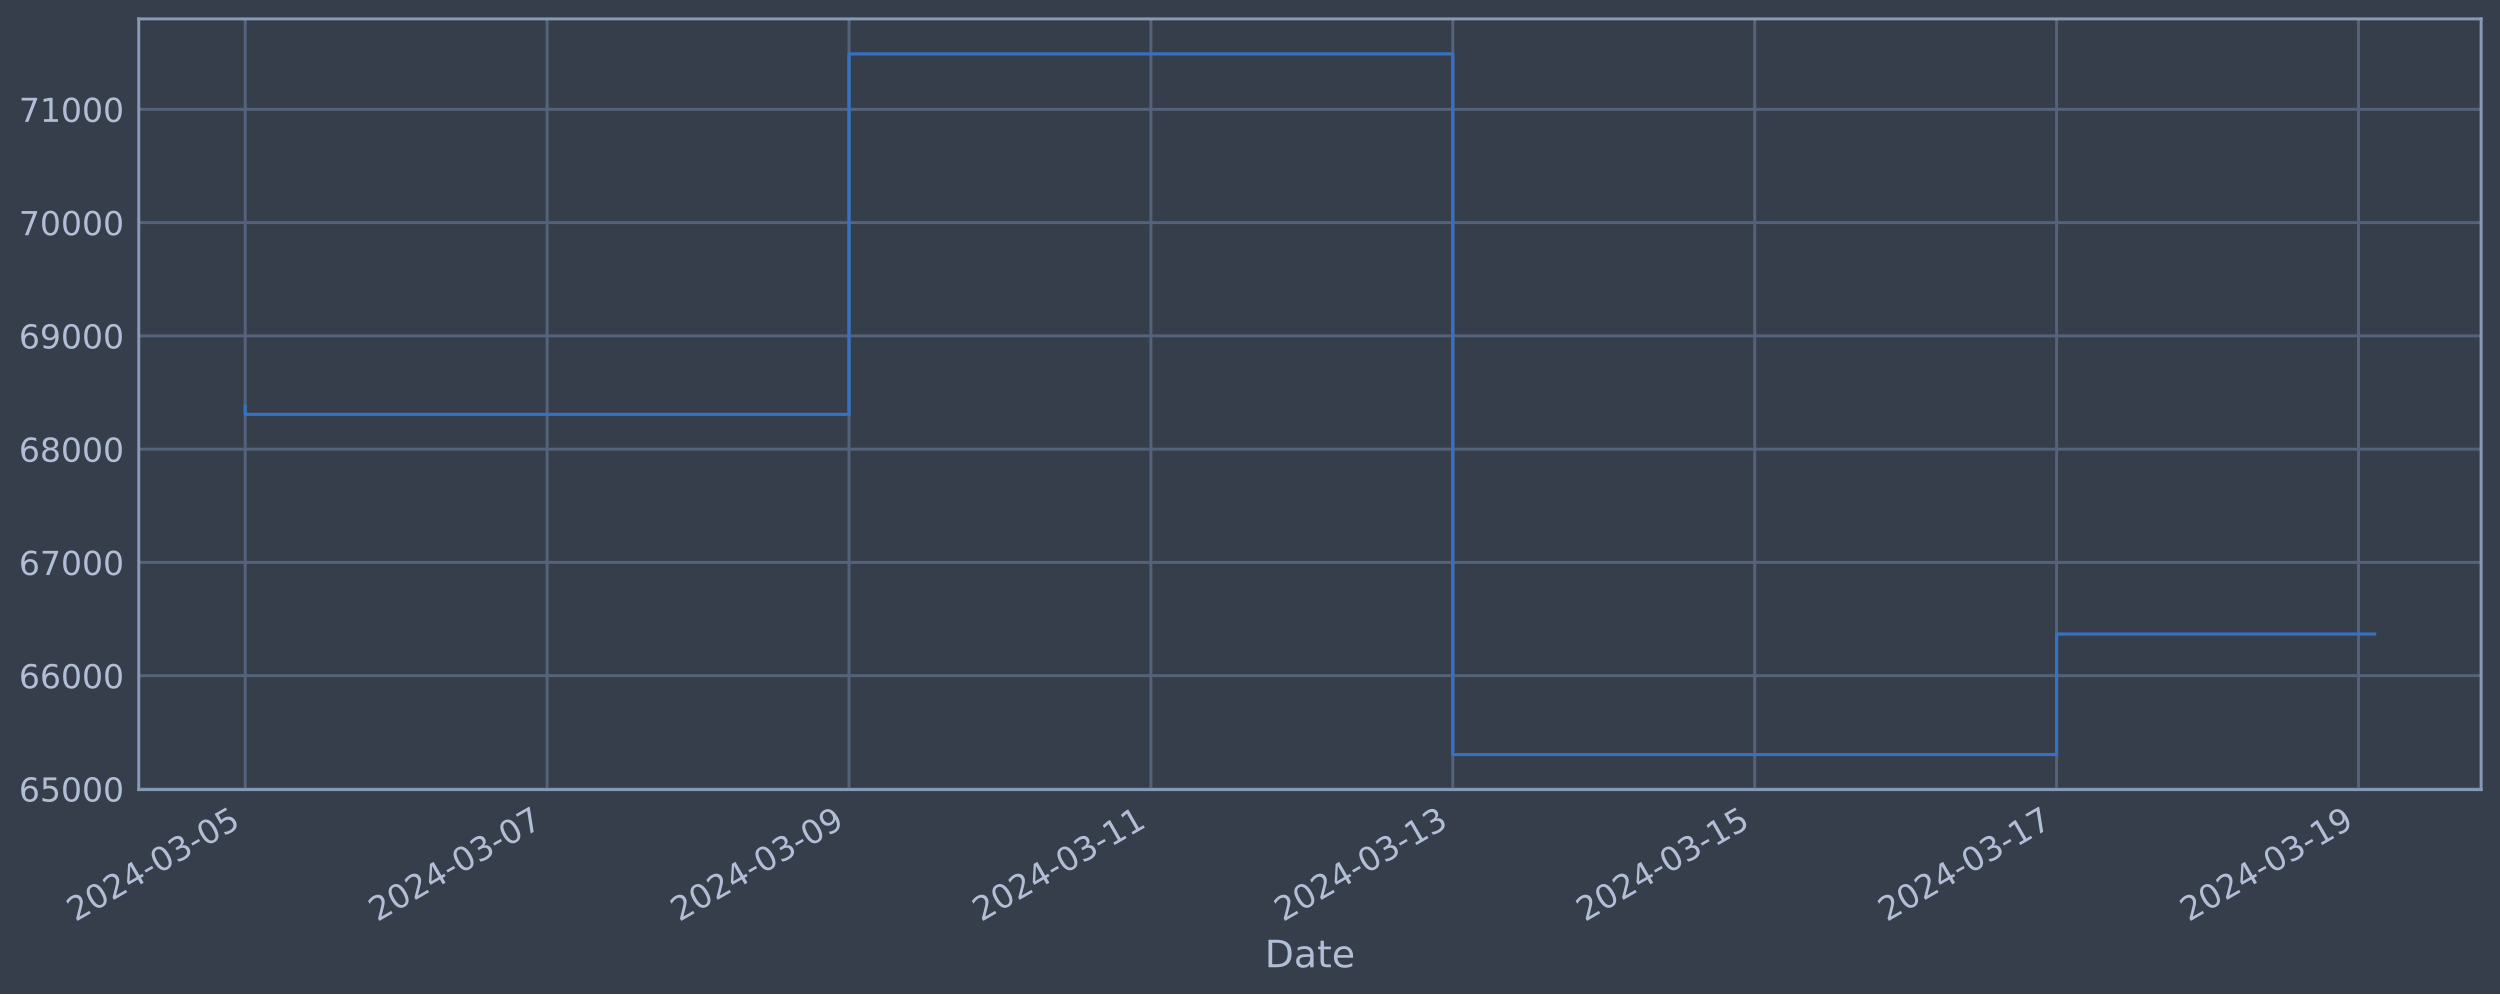
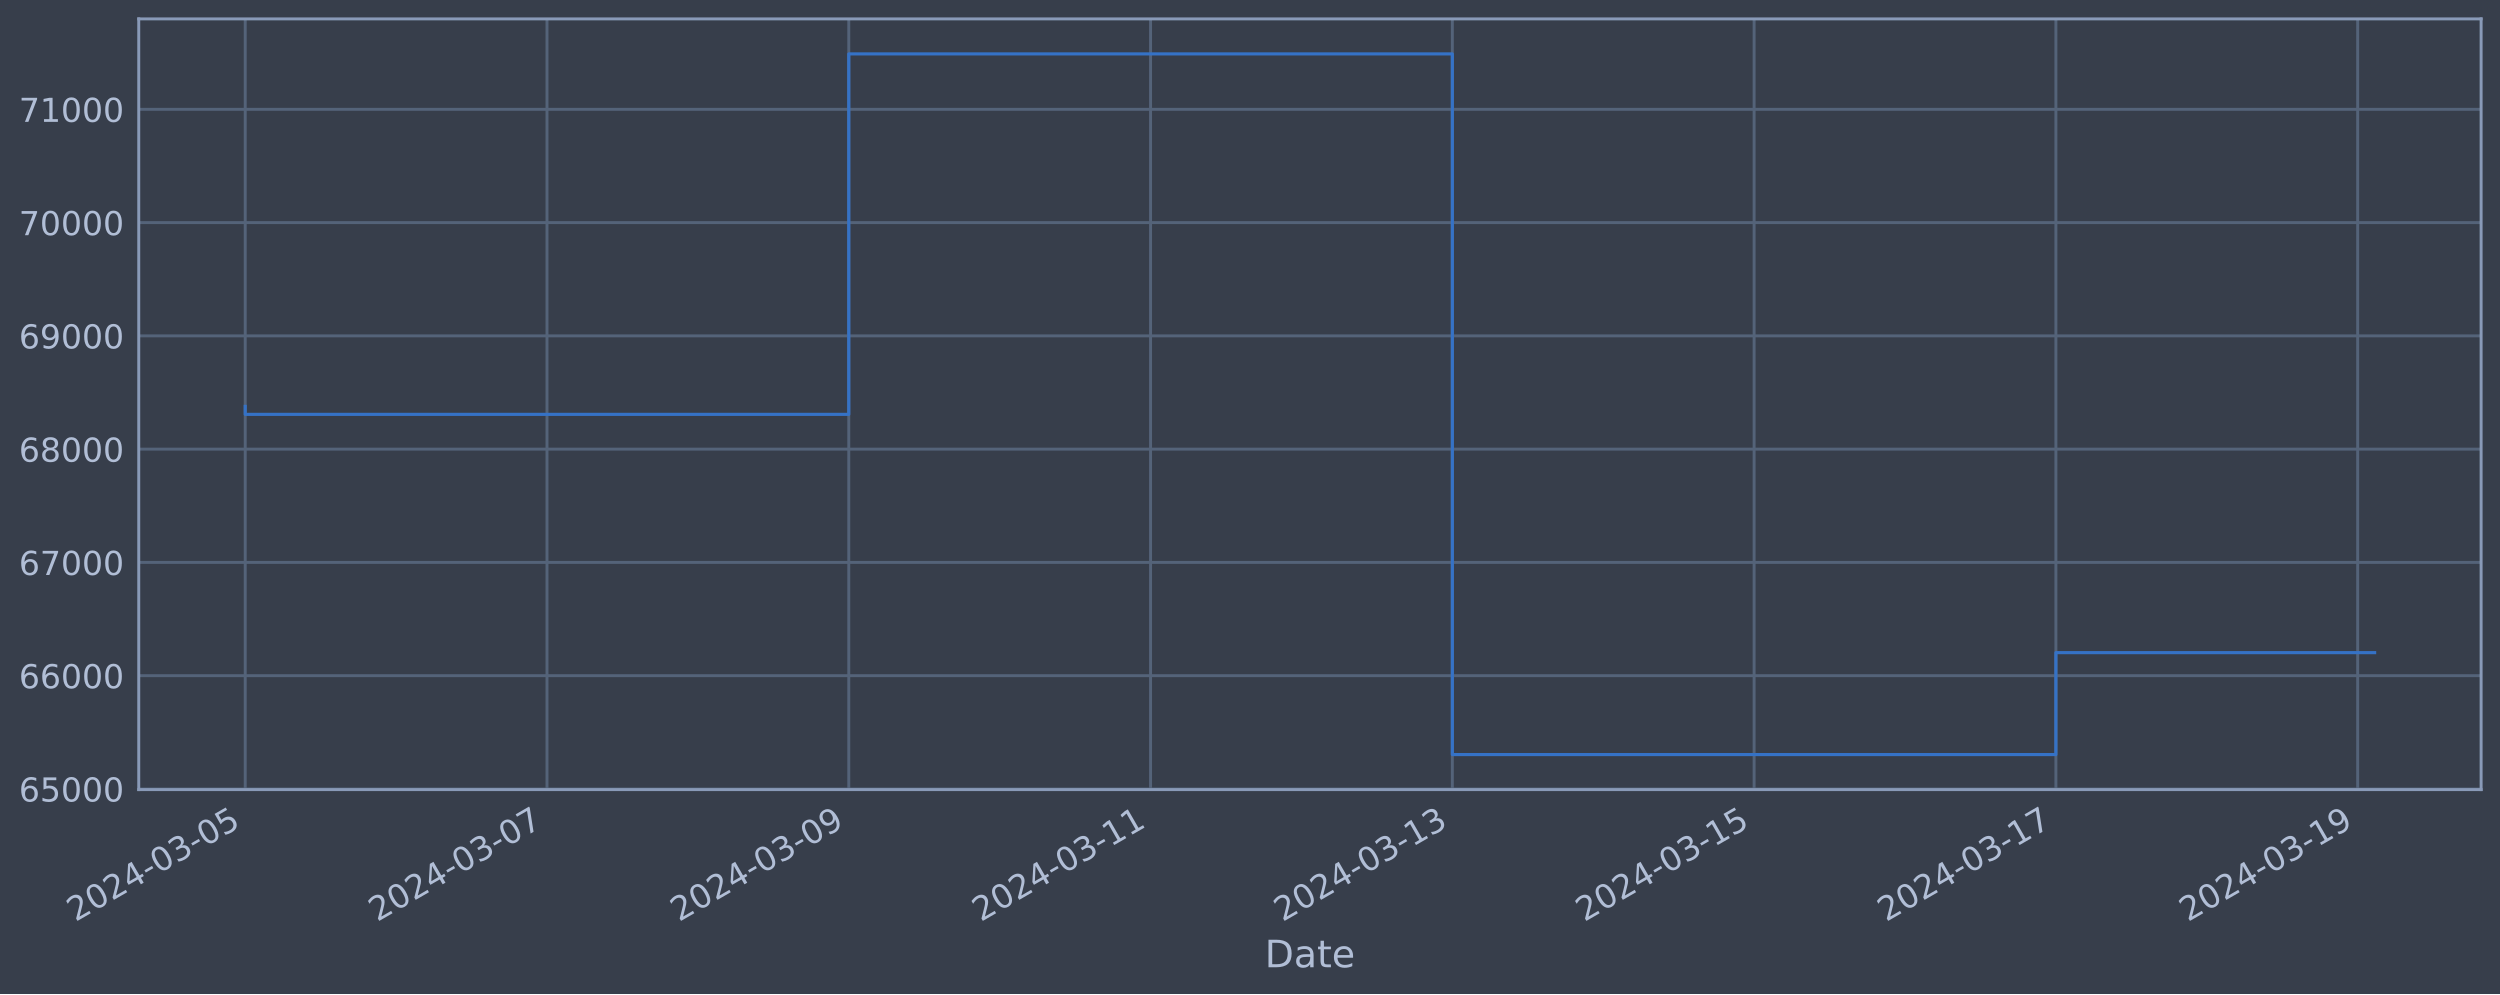
<svg xmlns="http://www.w3.org/2000/svg" xmlns:xlink="http://www.w3.org/1999/xlink" width="952.884pt" height="378.87pt" viewBox="0 0 952.884 378.87" version="1.1">
  <defs>
    <style type="text/css">*{stroke-linejoin: round; stroke-linecap: butt}</style>
  </defs>
  <g id="figure_1">
    <g id="patch_1">
      <path d="M 0 378.87  L 952.884 378.87  L 952.884 0  L 0 0  z " style="fill: #373e4b" />
    </g>
    <g id="axes_1">
      <g id="patch_2">
        <path d="M 52.884 300.96  L 945.684 300.96  L 945.684 7.2  L 52.884 7.2  z " style="fill: #373e4b" />
      </g>
      <g id="matplotlib.axis_1">
        <g id="xtick_1">
          <g id="line2d_1">
-             <path d="M 93.466 300.96  L 93.466 7.2  " clip-path="url(#p468c88ecc2)" style="fill: none; stroke: #546379; stroke-width: 1.12; stroke-linecap: square" />
+             <path d="M 93.466 300.96  L 93.466 7.2  " clip-path="url(#p2a288bb022)" style="fill: none; stroke: #546379; stroke-width: 1.12; stroke-linecap: square" />
          </g>
          <g id="line2d_2" />
          <g id="text_1">
            <g style="fill: #b1bed6" transform="translate(28.74006 351.4642) rotate(-30) scale(0.126 -0.126)">
              <defs>
                <path id="DejaVuSans-32" d="M 1228 531  L 3431 531  L 3431 0  L 469 0  L 469 531  Q 828 903 1448 1529  Q 2069 2156 2228 2338  Q 2531 2678 2651 2914  Q 2772 3150 2772 3378  Q 2772 3750 2511 3984  Q 2250 4219 1831 4219  Q 1534 4219 1204 4116  Q 875 4013 500 3803  L 500 4441  Q 881 4594 1212 4672  Q 1544 4750 1819 4750  Q 2544 4750 2975 4387  Q 3406 4025 3406 3419  Q 3406 3131 3298 2873  Q 3191 2616 2906 2266  Q 2828 2175 2409 1742  Q 1991 1309 1228 531  z " transform="scale(0.015625)" />
                <path id="DejaVuSans-30" d="M 2034 4250  Q 1547 4250 1301 3770  Q 1056 3291 1056 2328  Q 1056 1369 1301 889  Q 1547 409 2034 409  Q 2525 409 2770 889  Q 3016 1369 3016 2328  Q 3016 3291 2770 3770  Q 2525 4250 2034 4250  z M 2034 4750  Q 2819 4750 3233 4129  Q 3647 3509 3647 2328  Q 3647 1150 3233 529  Q 2819 -91 2034 -91  Q 1250 -91 836 529  Q 422 1150 422 2328  Q 422 3509 836 4129  Q 1250 4750 2034 4750  z " transform="scale(0.015625)" />
                <path id="DejaVuSans-34" d="M 2419 4116  L 825 1625  L 2419 1625  L 2419 4116  z M 2253 4666  L 3047 4666  L 3047 1625  L 3713 1625  L 3713 1100  L 3047 1100  L 3047 0  L 2419 0  L 2419 1100  L 313 1100  L 313 1709  L 2253 4666  z " transform="scale(0.015625)" />
                <path id="DejaVuSans-2d" d="M 313 2009  L 1997 2009  L 1997 1497  L 313 1497  L 313 2009  z " transform="scale(0.015625)" />
                <path id="DejaVuSans-33" d="M 2597 2516  Q 3050 2419 3304 2112  Q 3559 1806 3559 1356  Q 3559 666 3084 287  Q 2609 -91 1734 -91  Q 1441 -91 1130 -33  Q 819 25 488 141  L 488 750  Q 750 597 1062 519  Q 1375 441 1716 441  Q 2309 441 2620 675  Q 2931 909 2931 1356  Q 2931 1769 2642 2001  Q 2353 2234 1838 2234  L 1294 2234  L 1294 2753  L 1863 2753  Q 2328 2753 2575 2939  Q 2822 3125 2822 3475  Q 2822 3834 2567 4026  Q 2313 4219 1838 4219  Q 1578 4219 1281 4162  Q 984 4106 628 3988  L 628 4550  Q 988 4650 1302 4700  Q 1616 4750 1894 4750  Q 2613 4750 3031 4423  Q 3450 4097 3450 3541  Q 3450 3153 3228 2886  Q 3006 2619 2597 2516  z " transform="scale(0.015625)" />
                <path id="DejaVuSans-35" d="M 691 4666  L 3169 4666  L 3169 4134  L 1269 4134  L 1269 2991  Q 1406 3038 1543 3061  Q 1681 3084 1819 3084  Q 2600 3084 3056 2656  Q 3513 2228 3513 1497  Q 3513 744 3044 326  Q 2575 -91 1722 -91  Q 1428 -91 1123 -41  Q 819 9 494 109  L 494 744  Q 775 591 1075 516  Q 1375 441 1709 441  Q 2250 441 2565 725  Q 2881 1009 2881 1497  Q 2881 1984 2565 2268  Q 2250 2553 1709 2553  Q 1456 2553 1204 2497  Q 953 2441 691 2322  L 691 4666  z " transform="scale(0.015625)" />
              </defs>
              <use xlink:href="#DejaVuSans-32" />
              <use xlink:href="#DejaVuSans-30" x="63.623" />
              <use xlink:href="#DejaVuSans-32" x="127.246" />
              <use xlink:href="#DejaVuSans-34" x="190.869" />
              <use xlink:href="#DejaVuSans-2d" x="254.492" />
              <use xlink:href="#DejaVuSans-30" x="290.576" />
              <use xlink:href="#DejaVuSans-33" x="354.199" />
              <use xlink:href="#DejaVuSans-2d" x="417.822" />
              <use xlink:href="#DejaVuSans-30" x="453.906" />
              <use xlink:href="#DejaVuSans-35" x="517.529" />
            </g>
          </g>
        </g>
        <g id="xtick_2">
          <g id="line2d_3">
-             <path d="M 208.535 300.96  L 208.535 7.2  " clip-path="url(#p468c88ecc2)" style="fill: none; stroke: #546379; stroke-width: 1.12; stroke-linecap: square" />
+             <path d="M 208.49 300.96  L 208.49 7.2  " clip-path="url(#p2a288bb022)" style="fill: none; stroke: #546379; stroke-width: 1.12; stroke-linecap: square" />
          </g>
          <g id="line2d_4" />
          <g id="text_2">
-             <g style="fill: #b1bed6" transform="translate(143.81 351.4642) rotate(-30) scale(0.126 -0.126)">
+             <g style="fill: #b1bed6" transform="translate(143.7641 351.4642) rotate(-30) scale(0.126 -0.126)">
              <defs>
                <path id="DejaVuSans-37" d="M 525 4666  L 3525 4666  L 3525 4397  L 1831 0  L 1172 0  L 2766 4134  L 525 4134  L 525 4666  z " transform="scale(0.015625)" />
              </defs>
              <use xlink:href="#DejaVuSans-32" />
              <use xlink:href="#DejaVuSans-30" x="63.623" />
              <use xlink:href="#DejaVuSans-32" x="127.246" />
              <use xlink:href="#DejaVuSans-34" x="190.869" />
              <use xlink:href="#DejaVuSans-2d" x="254.492" />
              <use xlink:href="#DejaVuSans-30" x="290.576" />
              <use xlink:href="#DejaVuSans-33" x="354.199" />
              <use xlink:href="#DejaVuSans-2d" x="417.822" />
              <use xlink:href="#DejaVuSans-30" x="453.906" />
              <use xlink:href="#DejaVuSans-37" x="517.529" />
            </g>
          </g>
        </g>
        <g id="xtick_3">
          <g id="line2d_5">
-             <path d="M 323.605 300.96  L 323.605 7.2  " clip-path="url(#p468c88ecc2)" style="fill: none; stroke: #546379; stroke-width: 1.12; stroke-linecap: square" />
+             <path d="M 323.514 300.96  L 323.514 7.2  " clip-path="url(#p2a288bb022)" style="fill: none; stroke: #546379; stroke-width: 1.12; stroke-linecap: square" />
          </g>
          <g id="line2d_6" />
          <g id="text_3">
-             <g style="fill: #b1bed6" transform="translate(258.8799 351.4642) rotate(-30) scale(0.126 -0.126)">
+             <g style="fill: #b1bed6" transform="translate(258.7881 351.4642) rotate(-30) scale(0.126 -0.126)">
              <defs>
                <path id="DejaVuSans-39" d="M 703 97  L 703 672  Q 941 559 1184 500  Q 1428 441 1663 441  Q 2288 441 2617 861  Q 2947 1281 2994 2138  Q 2813 1869 2534 1725  Q 2256 1581 1919 1581  Q 1219 1581 811 2004  Q 403 2428 403 3163  Q 403 3881 828 4315  Q 1253 4750 1959 4750  Q 2769 4750 3195 4129  Q 3622 3509 3622 2328  Q 3622 1225 3098 567  Q 2575 -91 1691 -91  Q 1453 -91 1209 -44  Q 966 3 703 97  z M 1959 2075  Q 2384 2075 2632 2365  Q 2881 2656 2881 3163  Q 2881 3666 2632 3958  Q 2384 4250 1959 4250  Q 1534 4250 1286 3958  Q 1038 3666 1038 3163  Q 1038 2656 1286 2365  Q 1534 2075 1959 2075  z " transform="scale(0.015625)" />
              </defs>
              <use xlink:href="#DejaVuSans-32" />
              <use xlink:href="#DejaVuSans-30" x="63.623" />
              <use xlink:href="#DejaVuSans-32" x="127.246" />
              <use xlink:href="#DejaVuSans-34" x="190.869" />
              <use xlink:href="#DejaVuSans-2d" x="254.492" />
              <use xlink:href="#DejaVuSans-30" x="290.576" />
              <use xlink:href="#DejaVuSans-33" x="354.199" />
              <use xlink:href="#DejaVuSans-2d" x="417.822" />
              <use xlink:href="#DejaVuSans-30" x="453.906" />
              <use xlink:href="#DejaVuSans-39" x="517.529" />
            </g>
          </g>
        </g>
        <g id="xtick_4">
          <g id="line2d_7">
-             <path d="M 438.675 300.96  L 438.675 7.2  " clip-path="url(#p468c88ecc2)" style="fill: none; stroke: #546379; stroke-width: 1.12; stroke-linecap: square" />
+             <path d="M 438.538 300.96  L 438.538 7.2  " clip-path="url(#p2a288bb022)" style="fill: none; stroke: #546379; stroke-width: 1.12; stroke-linecap: square" />
          </g>
          <g id="line2d_8" />
          <g id="text_4">
-             <g style="fill: #b1bed6" transform="translate(373.9498 351.4642) rotate(-30) scale(0.126 -0.126)">
+             <g style="fill: #b1bed6" transform="translate(373.8122 351.4642) rotate(-30) scale(0.126 -0.126)">
              <defs>
                <path id="DejaVuSans-31" d="M 794 531  L 1825 531  L 1825 4091  L 703 3866  L 703 4441  L 1819 4666  L 2450 4666  L 2450 531  L 3481 531  L 3481 0  L 794 0  L 794 531  z " transform="scale(0.015625)" />
              </defs>
              <use xlink:href="#DejaVuSans-32" />
              <use xlink:href="#DejaVuSans-30" x="63.623" />
              <use xlink:href="#DejaVuSans-32" x="127.246" />
              <use xlink:href="#DejaVuSans-34" x="190.869" />
              <use xlink:href="#DejaVuSans-2d" x="254.492" />
              <use xlink:href="#DejaVuSans-30" x="290.576" />
              <use xlink:href="#DejaVuSans-33" x="354.199" />
              <use xlink:href="#DejaVuSans-2d" x="417.822" />
              <use xlink:href="#DejaVuSans-31" x="453.906" />
              <use xlink:href="#DejaVuSans-31" x="517.529" />
            </g>
          </g>
        </g>
        <g id="xtick_5">
          <g id="line2d_9">
-             <path d="M 553.745 300.96  L 553.745 7.2  " clip-path="url(#p468c88ecc2)" style="fill: none; stroke: #546379; stroke-width: 1.12; stroke-linecap: square" />
+             <path d="M 553.562 300.96  L 553.562 7.2  " clip-path="url(#p2a288bb022)" style="fill: none; stroke: #546379; stroke-width: 1.12; stroke-linecap: square" />
          </g>
          <g id="line2d_10" />
          <g id="text_5">
-             <g style="fill: #b1bed6" transform="translate(489.0197 351.4642) rotate(-30) scale(0.126 -0.126)">
+             <g style="fill: #b1bed6" transform="translate(488.8362 351.4642) rotate(-30) scale(0.126 -0.126)">
              <use xlink:href="#DejaVuSans-32" />
              <use xlink:href="#DejaVuSans-30" x="63.623" />
              <use xlink:href="#DejaVuSans-32" x="127.246" />
              <use xlink:href="#DejaVuSans-34" x="190.869" />
              <use xlink:href="#DejaVuSans-2d" x="254.492" />
              <use xlink:href="#DejaVuSans-30" x="290.576" />
              <use xlink:href="#DejaVuSans-33" x="354.199" />
              <use xlink:href="#DejaVuSans-2d" x="417.822" />
              <use xlink:href="#DejaVuSans-31" x="453.906" />
              <use xlink:href="#DejaVuSans-33" x="517.529" />
            </g>
          </g>
        </g>
        <g id="xtick_6">
          <g id="line2d_11">
-             <path d="M 668.815 300.96  L 668.815 7.2  " clip-path="url(#p468c88ecc2)" style="fill: none; stroke: #546379; stroke-width: 1.12; stroke-linecap: square" />
+             <path d="M 668.586 300.96  L 668.586 7.2  " clip-path="url(#p2a288bb022)" style="fill: none; stroke: #546379; stroke-width: 1.12; stroke-linecap: square" />
          </g>
          <g id="line2d_12" />
          <g id="text_6">
-             <g style="fill: #b1bed6" transform="translate(604.0896 351.4642) rotate(-30) scale(0.126 -0.126)">
+             <g style="fill: #b1bed6" transform="translate(603.8602 351.4642) rotate(-30) scale(0.126 -0.126)">
              <use xlink:href="#DejaVuSans-32" />
              <use xlink:href="#DejaVuSans-30" x="63.623" />
              <use xlink:href="#DejaVuSans-32" x="127.246" />
              <use xlink:href="#DejaVuSans-34" x="190.869" />
              <use xlink:href="#DejaVuSans-2d" x="254.492" />
              <use xlink:href="#DejaVuSans-30" x="290.576" />
              <use xlink:href="#DejaVuSans-33" x="354.199" />
              <use xlink:href="#DejaVuSans-2d" x="417.822" />
              <use xlink:href="#DejaVuSans-31" x="453.906" />
              <use xlink:href="#DejaVuSans-35" x="517.529" />
            </g>
          </g>
        </g>
        <g id="xtick_7">
          <g id="line2d_13">
-             <path d="M 783.885 300.96  L 783.885 7.2  " clip-path="url(#p468c88ecc2)" style="fill: none; stroke: #546379; stroke-width: 1.12; stroke-linecap: square" />
+             <path d="M 783.61 300.96  L 783.61 7.2  " clip-path="url(#p2a288bb022)" style="fill: none; stroke: #546379; stroke-width: 1.12; stroke-linecap: square" />
          </g>
          <g id="line2d_14" />
          <g id="text_7">
-             <g style="fill: #b1bed6" transform="translate(719.1595 351.4642) rotate(-30) scale(0.126 -0.126)">
+             <g style="fill: #b1bed6" transform="translate(718.8843 351.4642) rotate(-30) scale(0.126 -0.126)">
              <use xlink:href="#DejaVuSans-32" />
              <use xlink:href="#DejaVuSans-30" x="63.623" />
              <use xlink:href="#DejaVuSans-32" x="127.246" />
              <use xlink:href="#DejaVuSans-34" x="190.869" />
              <use xlink:href="#DejaVuSans-2d" x="254.492" />
              <use xlink:href="#DejaVuSans-30" x="290.576" />
              <use xlink:href="#DejaVuSans-33" x="354.199" />
              <use xlink:href="#DejaVuSans-2d" x="417.822" />
              <use xlink:href="#DejaVuSans-31" x="453.906" />
              <use xlink:href="#DejaVuSans-37" x="517.529" />
            </g>
          </g>
        </g>
        <g id="xtick_8">
          <g id="line2d_15">
-             <path d="M 898.955 300.96  L 898.955 7.2  " clip-path="url(#p468c88ecc2)" style="fill: none; stroke: #546379; stroke-width: 1.12; stroke-linecap: square" />
+             <path d="M 898.634 300.96  L 898.634 7.2  " clip-path="url(#p2a288bb022)" style="fill: none; stroke: #546379; stroke-width: 1.12; stroke-linecap: square" />
          </g>
          <g id="line2d_16" />
          <g id="text_8">
-             <g style="fill: #b1bed6" transform="translate(834.2294 351.4642) rotate(-30) scale(0.126 -0.126)">
+             <g style="fill: #b1bed6" transform="translate(833.9083 351.4642) rotate(-30) scale(0.126 -0.126)">
              <use xlink:href="#DejaVuSans-32" />
              <use xlink:href="#DejaVuSans-30" x="63.623" />
              <use xlink:href="#DejaVuSans-32" x="127.246" />
              <use xlink:href="#DejaVuSans-34" x="190.869" />
              <use xlink:href="#DejaVuSans-2d" x="254.492" />
              <use xlink:href="#DejaVuSans-30" x="290.576" />
              <use xlink:href="#DejaVuSans-33" x="354.199" />
              <use xlink:href="#DejaVuSans-2d" x="417.822" />
              <use xlink:href="#DejaVuSans-31" x="453.906" />
              <use xlink:href="#DejaVuSans-39" x="517.529" />
            </g>
          </g>
        </g>
        <g id="text_9">
          <g style="fill: #b1bed6" transform="translate(482.0746 368.6753) scale(0.144 -0.144)">
            <defs>
              <path id="DejaVuSans-44" d="M 1259 4147  L 1259 519  L 2022 519  Q 2988 519 3436 956  Q 3884 1394 3884 2338  Q 3884 3275 3436 3711  Q 2988 4147 2022 4147  L 1259 4147  z M 628 4666  L 1925 4666  Q 3281 4666 3915 4102  Q 4550 3538 4550 2338  Q 4550 1131 3912 565  Q 3275 0 1925 0  L 628 0  L 628 4666  z " transform="scale(0.015625)" />
              <path id="DejaVuSans-61" d="M 2194 1759  Q 1497 1759 1228 1600  Q 959 1441 959 1056  Q 959 750 1161 570  Q 1363 391 1709 391  Q 2188 391 2477 730  Q 2766 1069 2766 1631  L 2766 1759  L 2194 1759  z M 3341 1997  L 3341 0  L 2766 0  L 2766 531  Q 2569 213 2275 61  Q 1981 -91 1556 -91  Q 1019 -91 701 211  Q 384 513 384 1019  Q 384 1609 779 1909  Q 1175 2209 1959 2209  L 2766 2209  L 2766 2266  Q 2766 2663 2505 2880  Q 2244 3097 1772 3097  Q 1472 3097 1187 3025  Q 903 2953 641 2809  L 641 3341  Q 956 3463 1253 3523  Q 1550 3584 1831 3584  Q 2591 3584 2966 3190  Q 3341 2797 3341 1997  z " transform="scale(0.015625)" />
              <path id="DejaVuSans-74" d="M 1172 4494  L 1172 3500  L 2356 3500  L 2356 3053  L 1172 3053  L 1172 1153  Q 1172 725 1289 603  Q 1406 481 1766 481  L 2356 481  L 2356 0  L 1766 0  Q 1100 0 847 248  Q 594 497 594 1153  L 594 3053  L 172 3053  L 172 3500  L 594 3500  L 594 4494  L 1172 4494  z " transform="scale(0.015625)" />
              <path id="DejaVuSans-65" d="M 3597 1894  L 3597 1613  L 953 1613  Q 991 1019 1311 708  Q 1631 397 2203 397  Q 2534 397 2845 478  Q 3156 559 3463 722  L 3463 178  Q 3153 47 2828 -22  Q 2503 -91 2169 -91  Q 1331 -91 842 396  Q 353 884 353 1716  Q 353 2575 817 3079  Q 1281 3584 2069 3584  Q 2775 3584 3186 3129  Q 3597 2675 3597 1894  z M 3022 2063  Q 3016 2534 2758 2815  Q 2500 3097 2075 3097  Q 1594 3097 1305 2825  Q 1016 2553 972 2059  L 3022 2063  z " transform="scale(0.015625)" />
            </defs>
            <use xlink:href="#DejaVuSans-44" />
            <use xlink:href="#DejaVuSans-61" x="77.002" />
            <use xlink:href="#DejaVuSans-74" x="138.281" />
            <use xlink:href="#DejaVuSans-65" x="177.49" />
          </g>
        </g>
      </g>
      <g id="matplotlib.axis_2">
        <g id="ytick_1">
          <g id="line2d_17">
-             <path d="M 52.884 300.718  L 945.684 300.718  " clip-path="url(#p468c88ecc2)" style="fill: none; stroke: #546379; stroke-width: 1.12; stroke-linecap: square" />
+             <path d="M 52.884 300.718  L 945.684 300.718  " clip-path="url(#p2a288bb022)" style="fill: none; stroke: #546379; stroke-width: 1.12; stroke-linecap: square" />
          </g>
          <g id="line2d_18" />
          <g id="text_10">
            <g style="fill: #b1bed6" transform="translate(7.2 305.5049) scale(0.126 -0.126)">
              <defs>
                <path id="DejaVuSans-36" d="M 2113 2584  Q 1688 2584 1439 2293  Q 1191 2003 1191 1497  Q 1191 994 1439 701  Q 1688 409 2113 409  Q 2538 409 2786 701  Q 3034 994 3034 1497  Q 3034 2003 2786 2293  Q 2538 2584 2113 2584  z M 3366 4563  L 3366 3988  Q 3128 4100 2886 4159  Q 2644 4219 2406 4219  Q 1781 4219 1451 3797  Q 1122 3375 1075 2522  Q 1259 2794 1537 2939  Q 1816 3084 2150 3084  Q 2853 3084 3261 2657  Q 3669 2231 3669 1497  Q 3669 778 3244 343  Q 2819 -91 2113 -91  Q 1303 -91 875 529  Q 447 1150 447 2328  Q 447 3434 972 4092  Q 1497 4750 2381 4750  Q 2619 4750 2861 4703  Q 3103 4656 3366 4563  z " transform="scale(0.015625)" />
              </defs>
              <use xlink:href="#DejaVuSans-36" />
              <use xlink:href="#DejaVuSans-35" x="63.623" />
              <use xlink:href="#DejaVuSans-30" x="127.246" />
              <use xlink:href="#DejaVuSans-30" x="190.869" />
              <use xlink:href="#DejaVuSans-30" x="254.492" />
            </g>
          </g>
        </g>
        <g id="ytick_2">
          <g id="line2d_19">
-             <path d="M 52.884 257.544  L 945.684 257.544  " clip-path="url(#p468c88ecc2)" style="fill: none; stroke: #546379; stroke-width: 1.12; stroke-linecap: square" />
+             <path d="M 52.884 257.544  L 945.684 257.544  " clip-path="url(#p2a288bb022)" style="fill: none; stroke: #546379; stroke-width: 1.12; stroke-linecap: square" />
          </g>
          <g id="line2d_20" />
          <g id="text_11">
            <g style="fill: #b1bed6" transform="translate(7.2 262.331) scale(0.126 -0.126)">
              <use xlink:href="#DejaVuSans-36" />
              <use xlink:href="#DejaVuSans-36" x="63.623" />
              <use xlink:href="#DejaVuSans-30" x="127.246" />
              <use xlink:href="#DejaVuSans-30" x="190.869" />
              <use xlink:href="#DejaVuSans-30" x="254.492" />
            </g>
          </g>
        </g>
        <g id="ytick_3">
          <g id="line2d_21">
-             <path d="M 52.884 214.37  L 945.684 214.37  " clip-path="url(#p468c88ecc2)" style="fill: none; stroke: #546379; stroke-width: 1.12; stroke-linecap: square" />
+             <path d="M 52.884 214.37  L 945.684 214.37  " clip-path="url(#p2a288bb022)" style="fill: none; stroke: #546379; stroke-width: 1.12; stroke-linecap: square" />
          </g>
          <g id="line2d_22" />
          <g id="text_12">
            <g style="fill: #b1bed6" transform="translate(7.2 219.157) scale(0.126 -0.126)">
              <use xlink:href="#DejaVuSans-36" />
              <use xlink:href="#DejaVuSans-37" x="63.623" />
              <use xlink:href="#DejaVuSans-30" x="127.246" />
              <use xlink:href="#DejaVuSans-30" x="190.869" />
              <use xlink:href="#DejaVuSans-30" x="254.492" />
            </g>
          </g>
        </g>
        <g id="ytick_4">
          <g id="line2d_23">
-             <path d="M 52.884 171.196  L 945.684 171.196  " clip-path="url(#p468c88ecc2)" style="fill: none; stroke: #546379; stroke-width: 1.12; stroke-linecap: square" />
+             <path d="M 52.884 171.196  L 945.684 171.196  " clip-path="url(#p2a288bb022)" style="fill: none; stroke: #546379; stroke-width: 1.12; stroke-linecap: square" />
          </g>
          <g id="line2d_24" />
          <g id="text_13">
            <g style="fill: #b1bed6" transform="translate(7.2 175.9831) scale(0.126 -0.126)">
              <defs>
                <path id="DejaVuSans-38" d="M 2034 2216  Q 1584 2216 1326 1975  Q 1069 1734 1069 1313  Q 1069 891 1326 650  Q 1584 409 2034 409  Q 2484 409 2743 651  Q 3003 894 3003 1313  Q 3003 1734 2745 1975  Q 2488 2216 2034 2216  z M 1403 2484  Q 997 2584 770 2862  Q 544 3141 544 3541  Q 544 4100 942 4425  Q 1341 4750 2034 4750  Q 2731 4750 3128 4425  Q 3525 4100 3525 3541  Q 3525 3141 3298 2862  Q 3072 2584 2669 2484  Q 3125 2378 3379 2068  Q 3634 1759 3634 1313  Q 3634 634 3220 271  Q 2806 -91 2034 -91  Q 1263 -91 848 271  Q 434 634 434 1313  Q 434 1759 690 2068  Q 947 2378 1403 2484  z M 1172 3481  Q 1172 3119 1398 2916  Q 1625 2713 2034 2713  Q 2441 2713 2670 2916  Q 2900 3119 2900 3481  Q 2900 3844 2670 4047  Q 2441 4250 2034 4250  Q 1625 4250 1398 4047  Q 1172 3844 1172 3481  z " transform="scale(0.015625)" />
              </defs>
              <use xlink:href="#DejaVuSans-36" />
              <use xlink:href="#DejaVuSans-38" x="63.623" />
              <use xlink:href="#DejaVuSans-30" x="127.246" />
              <use xlink:href="#DejaVuSans-30" x="190.869" />
              <use xlink:href="#DejaVuSans-30" x="254.492" />
            </g>
          </g>
        </g>
        <g id="ytick_5">
          <g id="line2d_25">
-             <path d="M 52.884 128.022  L 945.684 128.022  " clip-path="url(#p468c88ecc2)" style="fill: none; stroke: #546379; stroke-width: 1.12; stroke-linecap: square" />
+             <path d="M 52.884 128.022  L 945.684 128.022  " clip-path="url(#p2a288bb022)" style="fill: none; stroke: #546379; stroke-width: 1.12; stroke-linecap: square" />
          </g>
          <g id="line2d_26" />
          <g id="text_14">
            <g style="fill: #b1bed6" transform="translate(7.2 132.8092) scale(0.126 -0.126)">
              <use xlink:href="#DejaVuSans-36" />
              <use xlink:href="#DejaVuSans-39" x="63.623" />
              <use xlink:href="#DejaVuSans-30" x="127.246" />
              <use xlink:href="#DejaVuSans-30" x="190.869" />
              <use xlink:href="#DejaVuSans-30" x="254.492" />
            </g>
          </g>
        </g>
        <g id="ytick_6">
          <g id="line2d_27">
-             <path d="M 52.884 84.848  L 945.684 84.848  " clip-path="url(#p468c88ecc2)" style="fill: none; stroke: #546379; stroke-width: 1.12; stroke-linecap: square" />
+             <path d="M 52.884 84.848  L 945.684 84.848  " clip-path="url(#p2a288bb022)" style="fill: none; stroke: #546379; stroke-width: 1.12; stroke-linecap: square" />
          </g>
          <g id="line2d_28" />
          <g id="text_15">
            <g style="fill: #b1bed6" transform="translate(7.2 89.63523) scale(0.126 -0.126)">
              <use xlink:href="#DejaVuSans-37" />
              <use xlink:href="#DejaVuSans-30" x="63.623" />
              <use xlink:href="#DejaVuSans-30" x="127.246" />
              <use xlink:href="#DejaVuSans-30" x="190.869" />
              <use xlink:href="#DejaVuSans-30" x="254.492" />
            </g>
          </g>
        </g>
        <g id="ytick_7">
          <g id="line2d_29">
-             <path d="M 52.884 41.674  L 945.684 41.674  " clip-path="url(#p468c88ecc2)" style="fill: none; stroke: #546379; stroke-width: 1.12; stroke-linecap: square" />
+             <path d="M 52.884 41.674  L 945.684 41.674  " clip-path="url(#p2a288bb022)" style="fill: none; stroke: #546379; stroke-width: 1.12; stroke-linecap: square" />
          </g>
          <g id="line2d_30" />
          <g id="text_16">
            <g style="fill: #b1bed6" transform="translate(7.2 46.4613) scale(0.126 -0.126)">
              <use xlink:href="#DejaVuSans-37" />
              <use xlink:href="#DejaVuSans-31" x="63.623" />
              <use xlink:href="#DejaVuSans-30" x="127.246" />
              <use xlink:href="#DejaVuSans-30" x="190.869" />
              <use xlink:href="#DejaVuSans-30" x="254.492" />
            </g>
          </g>
        </g>
      </g>
      <g id="line2d_31">
-         <path d="M 93.466 154.891  L 93.466 157.946  L 323.605 157.946  L 323.605 20.553  L 553.745 20.553  L 553.745 287.607  L 783.885 287.607  L 783.885 241.661  L 905.102 241.661  " clip-path="url(#p468c88ecc2)" style="fill: none; stroke: #3572c6; stroke-width: 1.2; stroke-linecap: square" />
+         <path d="M 93.466 154.891  L 93.466 157.946  L 323.514 157.946  L 323.514 20.553  L 553.562 20.553  L 553.562 287.607  L 783.61 287.607  L 783.61 248.754  L 905.102 248.754  " clip-path="url(#p2a288bb022)" style="fill: none; stroke: #3572c6; stroke-width: 1.2; stroke-linecap: square" />
      </g>
      <g id="patch_3">
        <path d="M 52.884 300.96  L 52.884 7.2  " style="fill: none; stroke: #899ab8; stroke-width: 1.12; stroke-linejoin: miter; stroke-linecap: square" />
      </g>
      <g id="patch_4">
        <path d="M 945.684 300.96  L 945.684 7.2  " style="fill: none; stroke: #899ab8; stroke-width: 1.12; stroke-linejoin: miter; stroke-linecap: square" />
      </g>
      <g id="patch_5">
        <path d="M 52.884 300.96  L 945.684 300.96  " style="fill: none; stroke: #899ab8; stroke-width: 1.12; stroke-linejoin: miter; stroke-linecap: square" />
      </g>
      <g id="patch_6">
        <path d="M 52.884 7.2  L 945.684 7.2  " style="fill: none; stroke: #899ab8; stroke-width: 1.12; stroke-linejoin: miter; stroke-linecap: square" />
      </g>
    </g>
  </g>
  <defs>
-     <clipPath id="p468c88ecc2">
+     <clipPath id="p2a288bb022">
      <rect x="52.884" y="7.2" width="892.8" height="293.76" />
    </clipPath>
  </defs>
</svg>
